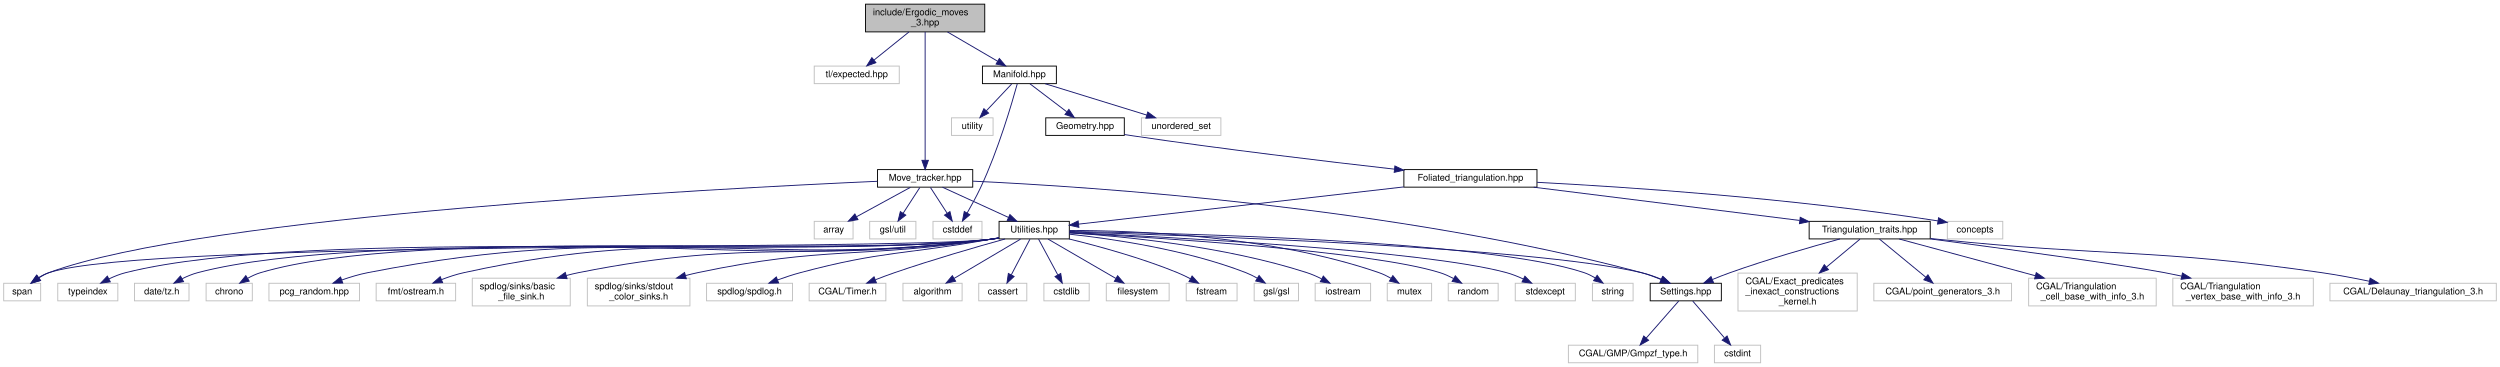
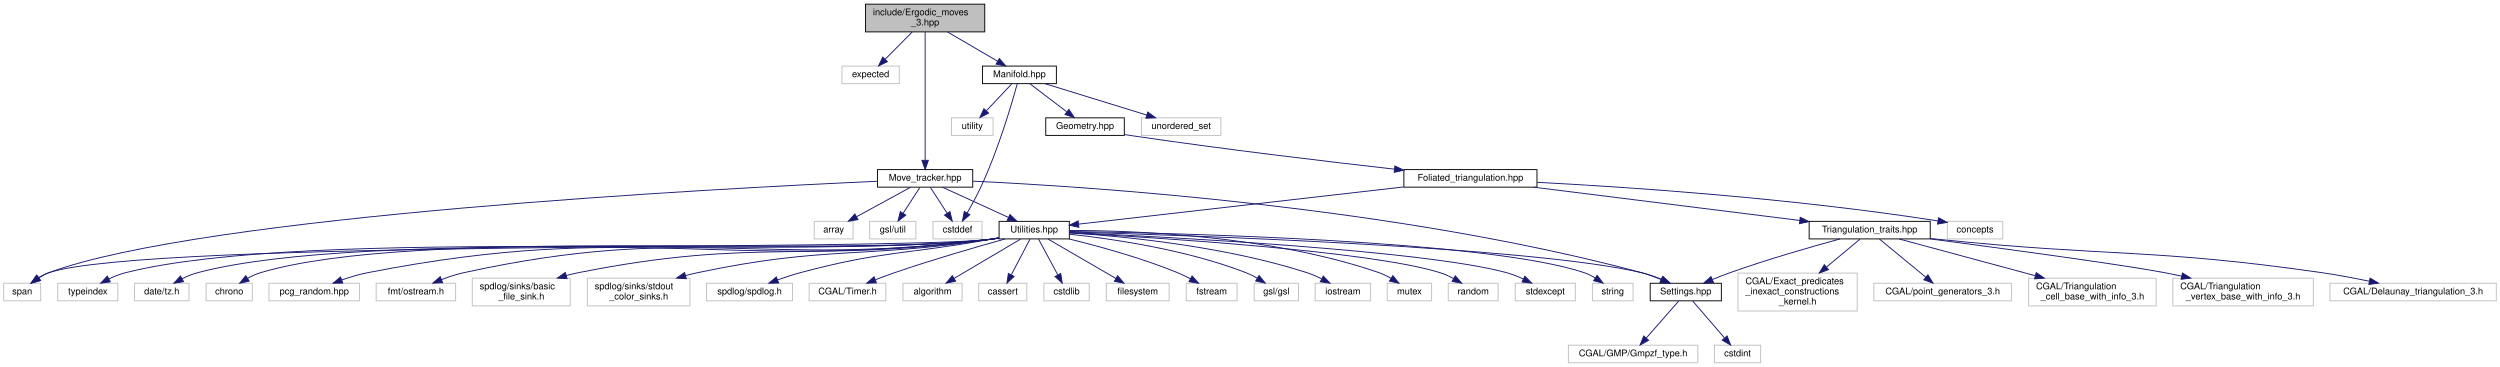
<svg xmlns="http://www.w3.org/2000/svg" xmlns:xlink="http://www.w3.org/1999/xlink" width="2705pt" height="397pt" viewBox="0.00 0.00 2705.00 397.00">
  <g id="graph0" class="graph" transform="scale(1 1) rotate(0) translate(4 393)">
    <polygon fill="white" stroke="transparent" points="-4,4 -4,-393 2701,-393 2701,4 -4,4" />
    <g id="node1" class="node">
      <g id="a_node1">
        <a xlink:title="Pachner moves on 2+1 dimensional foliated Delaunay triangulations.">
          <polygon fill="#bfbfbf" stroke="black" points="932.5,-358.5 932.5,-388.5 1061.5,-388.5 1061.5,-358.5 932.5,-358.5" />
          <text text-anchor="start" x="940.5" y="-376.5" font-family="Helvetica,sans-Serif" font-size="10.00">include/Ergodic_moves</text>
          <text text-anchor="middle" x="997" y="-365.5" font-family="Helvetica,sans-Serif" font-size="10.00">_3.hpp</text>
        </a>
      </g>
    </g>
    <g id="node2" class="node">
      <g id="a_node2">
        <a xlink:title=" ">
-           <polygon fill="white" stroke="#bfbfbf" points="877,-302.5 877,-321.5 969,-321.5 969,-302.5 877,-302.5" />
-           <text text-anchor="middle" x="923" y="-309.5" font-family="Helvetica,sans-Serif" font-size="10.00">tl/expected.hpp</text>
+           <polygon fill="white" stroke="#bfbfbf" points="907,-302.5 907,-321.5 969,-321.5 969,-302.5 907,-302.5" />
+           <text text-anchor="middle" x="938" y="-309.5" font-family="Helvetica,sans-Serif" font-size="10.00">expected</text>
        </a>
      </g>
    </g>
    <g id="edge1" class="edge">
-       <path fill="none" stroke="midnightblue" d="M979.46,-358.4C968.16,-349.31 953.46,-337.49 941.89,-328.19" />
-       <polygon fill="midnightblue" stroke="midnightblue" points="943.75,-325.2 933.77,-321.66 939.37,-330.65 943.75,-325.2" />
+       <path fill="none" stroke="midnightblue" d="M983.02,-358.4C974.27,-349.58 962.97,-338.18 953.88,-329.02" />
+       <polygon fill="midnightblue" stroke="midnightblue" points="956.11,-326.29 946.59,-321.66 951.14,-331.22 956.11,-326.29" />
    </g>
    <g id="node3" class="node">
      <g id="a_node3">
        <a xlink:href="_manifold_8hpp.html" target="_top" xlink:title="Data structures for manifolds.">
          <polygon fill="white" stroke="black" points="1059,-302.5 1059,-321.5 1139,-321.5 1139,-302.5 1059,-302.5" />
          <text text-anchor="middle" x="1099" y="-309.5" font-family="Helvetica,sans-Serif" font-size="10.00">Manifold.hpp</text>
        </a>
      </g>
    </g>
    <g id="edge2" class="edge">
      <path fill="none" stroke="midnightblue" d="M1021.17,-358.4C1037.52,-348.86 1059.01,-336.32 1075.27,-326.84" />
      <polygon fill="midnightblue" stroke="midnightblue" points="1077.28,-329.72 1084.16,-321.66 1073.76,-323.67 1077.28,-329.72" />
    </g>
    <g id="node41" class="node">
      <g id="a_node41">
        <a xlink:href="_move__tracker_8hpp.html" target="_top" xlink:title="Track ergodic moves.">
          <polygon fill="white" stroke="black" points="945.5,-190.5 945.5,-209.5 1048.5,-209.5 1048.5,-190.5 945.5,-190.5" />
          <text text-anchor="middle" x="997" y="-197.5" font-family="Helvetica,sans-Serif" font-size="10.00">Move_tracker.hpp</text>
        </a>
      </g>
    </g>
    <g id="edge41" class="edge">
      <path fill="none" stroke="midnightblue" d="M997,-358.47C997,-327.7 997,-254.33 997,-219.7" />
      <polygon fill="midnightblue" stroke="midnightblue" points="1000.5,-219.56 997,-209.56 993.5,-219.56 1000.5,-219.56" />
    </g>
    <g id="node4" class="node">
      <g id="a_node4">
        <a xlink:title=" ">
          <polygon fill="white" stroke="#bfbfbf" points="1005.5,-134.5 1005.5,-153.5 1058.5,-153.5 1058.5,-134.5 1005.5,-134.5" />
          <text text-anchor="middle" x="1032" y="-141.5" font-family="Helvetica,sans-Serif" font-size="10.00">cstddef</text>
        </a>
      </g>
    </g>
    <g id="edge3" class="edge">
      <path fill="none" stroke="midnightblue" d="M1096.66,-302.24C1091.08,-281.96 1076.07,-230.42 1057,-190 1052.62,-180.7 1047.13,-170.68 1042.41,-162.46" />
      <polygon fill="midnightblue" stroke="midnightblue" points="1045.41,-160.65 1037.34,-153.78 1039.36,-164.18 1045.41,-160.65" />
    </g>
    <g id="node5" class="node">
      <g id="a_node5">
        <a xlink:title=" ">
          <polygon fill="white" stroke="#bfbfbf" points="1231,-246.5 1231,-265.5 1317,-265.5 1317,-246.5 1231,-246.5" />
          <text text-anchor="middle" x="1274" y="-253.5" font-family="Helvetica,sans-Serif" font-size="10.00">unordered_set</text>
        </a>
      </g>
    </g>
    <g id="edge4" class="edge">
      <path fill="none" stroke="midnightblue" d="M1126.73,-302.44C1156.43,-293.28 1203.72,-278.69 1236.67,-268.52" />
      <polygon fill="midnightblue" stroke="midnightblue" points="1237.88,-271.81 1246.4,-265.52 1235.81,-265.12 1237.88,-271.81" />
    </g>
    <g id="node6" class="node">
      <g id="a_node6">
        <a xlink:title=" ">
          <polygon fill="white" stroke="#bfbfbf" points="1025.5,-246.5 1025.5,-265.5 1070.5,-265.5 1070.5,-246.5 1025.5,-246.5" />
          <text text-anchor="middle" x="1048" y="-253.5" font-family="Helvetica,sans-Serif" font-size="10.00">utility</text>
        </a>
      </g>
    </g>
    <g id="edge5" class="edge">
      <path fill="none" stroke="midnightblue" d="M1090.58,-302.08C1083.15,-294.22 1072.15,-282.57 1063.19,-273.08" />
      <polygon fill="midnightblue" stroke="midnightblue" points="1065.68,-270.62 1056.26,-265.75 1060.59,-275.42 1065.68,-270.62" />
    </g>
    <g id="node7" class="node">
      <g id="a_node7">
        <a xlink:href="_geometry_8hpp.html" target="_top" xlink:title="Geometric scalars of the Manifold used to calculate the Regge action.">
          <polygon fill="white" stroke="black" points="1127.5,-246.5 1127.5,-265.5 1212.5,-265.5 1212.5,-246.5 1127.5,-246.5" />
          <text text-anchor="middle" x="1170" y="-253.5" font-family="Helvetica,sans-Serif" font-size="10.00">Geometry.hpp</text>
        </a>
      </g>
    </g>
    <g id="edge6" class="edge">
      <path fill="none" stroke="midnightblue" d="M1110.41,-302.32C1121.11,-294.18 1137.34,-281.84 1150.16,-272.09" />
      <polygon fill="midnightblue" stroke="midnightblue" points="1152.54,-274.67 1158.39,-265.83 1148.31,-269.1 1152.54,-274.67" />
    </g>
    <g id="node8" class="node">
      <g id="a_node8">
        <a xlink:href="_foliated__triangulation_8hpp.html" target="_top" xlink:title="Create foliated spherical triangulations.">
          <polygon fill="white" stroke="black" points="1515,-190.5 1515,-209.5 1659,-209.5 1659,-190.5 1515,-190.5" />
          <text text-anchor="middle" x="1587" y="-197.5" font-family="Helvetica,sans-Serif" font-size="10.00">Foliated_triangulation.hpp</text>
        </a>
      </g>
    </g>
    <g id="edge7" class="edge">
      <path fill="none" stroke="midnightblue" d="M1212.54,-247.46C1215.74,-246.95 1218.92,-246.46 1222,-246 1318.82,-231.66 1430.56,-218.36 1504.64,-209.99" />
      <polygon fill="midnightblue" stroke="midnightblue" points="1505.29,-213.44 1514.83,-208.85 1504.51,-206.49 1505.29,-213.44" />
    </g>
    <g id="node9" class="node">
      <g id="a_node9">
        <a xlink:title=" ">
          <polygon fill="white" stroke="#bfbfbf" points="2103,-134.5 2103,-153.5 2163,-153.5 2163,-134.5 2103,-134.5" />
          <text text-anchor="middle" x="2133" y="-141.5" font-family="Helvetica,sans-Serif" font-size="10.00">concepts</text>
        </a>
      </g>
    </g>
    <g id="edge8" class="edge">
      <path fill="none" stroke="midnightblue" d="M1659.17,-195.74C1755.82,-190.67 1932.74,-178.95 2092.82,-153.98" />
      <polygon fill="midnightblue" stroke="midnightblue" points="2093.52,-157.41 2102.85,-152.39 2092.42,-150.5 2093.52,-157.41" />
    </g>
    <g id="node10" class="node">
      <g id="a_node10">
        <a xlink:href="_triangulation__traits_8hpp.html" target="_top" xlink:title="Traits class for particular uses of CGAL.">
          <polygon fill="white" stroke="black" points="1953.5,-134.5 1953.5,-153.5 2084.5,-153.5 2084.5,-134.5 1953.5,-134.5" />
          <text text-anchor="middle" x="2019" y="-141.5" font-family="Helvetica,sans-Serif" font-size="10.00">Triangulation_traits.hpp</text>
        </a>
      </g>
    </g>
    <g id="edge9" class="edge">
      <path fill="none" stroke="midnightblue" d="M1655.45,-190.44C1733.82,-180.65 1861.84,-164.65 1943.17,-154.48" />
      <polygon fill="midnightblue" stroke="midnightblue" points="1943.86,-157.92 1953.35,-153.21 1942.99,-150.97 1943.86,-157.92" />
    </g>
    <g id="node19" class="node">
      <g id="a_node19">
        <a xlink:href="_utilities_8hpp.html" target="_top" xlink:title="Utility functions.">
          <polygon fill="white" stroke="black" points="1077,-134.5 1077,-153.5 1153,-153.5 1153,-134.5 1077,-134.5" />
          <text text-anchor="middle" x="1115" y="-141.5" font-family="Helvetica,sans-Serif" font-size="10.00">Utilities.hpp</text>
        </a>
      </g>
    </g>
    <g id="edge18" class="edge">
      <path fill="none" stroke="midnightblue" d="M1514.8,-190.74C1417.35,-179.59 1246.37,-160.03 1163.18,-150.51" />
      <polygon fill="midnightblue" stroke="midnightblue" points="1163.34,-147.01 1153,-149.35 1162.54,-153.96 1163.34,-147.01" />
    </g>
    <g id="node11" class="node">
      <g id="a_node11">
        <a xlink:title=" ">
          <polygon fill="white" stroke="#bfbfbf" points="2517,-67.5 2517,-86.5 2697,-86.5 2697,-67.5 2517,-67.5" />
          <text text-anchor="middle" x="2607" y="-74.5" font-family="Helvetica,sans-Serif" font-size="10.00">CGAL/Delaunay_triangulation_3.h</text>
        </a>
      </g>
    </g>
    <g id="edge10" class="edge">
      <path fill="none" stroke="midnightblue" d="M2084.84,-134.98C2087.93,-134.64 2091,-134.31 2094,-134 2277.71,-114.99 2325.19,-124.33 2508,-98 2524.96,-95.56 2543.4,-92.07 2559.71,-88.68" />
      <polygon fill="midnightblue" stroke="midnightblue" points="2560.5,-92.09 2569.56,-86.6 2559.06,-85.24 2560.5,-92.09" />
    </g>
    <g id="node12" class="node">
      <g id="a_node12">
        <a xlink:title=" ">
          <polygon fill="white" stroke="#bfbfbf" points="1876.5,-56.5 1876.5,-97.5 2005.5,-97.5 2005.5,-56.5 1876.5,-56.5" />
          <text text-anchor="start" x="1884.5" y="-85.5" font-family="Helvetica,sans-Serif" font-size="10.00">CGAL/Exact_predicates</text>
          <text text-anchor="start" x="1884.5" y="-74.5" font-family="Helvetica,sans-Serif" font-size="10.00">_inexact_constructions</text>
          <text text-anchor="middle" x="1941" y="-63.5" font-family="Helvetica,sans-Serif" font-size="10.00">_kernel.h</text>
        </a>
      </g>
    </g>
    <g id="edge11" class="edge">
      <path fill="none" stroke="midnightblue" d="M2008.48,-134.23C1999.18,-126.49 1985.14,-114.78 1972.26,-104.05" />
      <polygon fill="midnightblue" stroke="midnightblue" points="1974.37,-101.26 1964.45,-97.54 1969.89,-106.63 1974.37,-101.26" />
    </g>
    <g id="node13" class="node">
      <g id="a_node13">
        <a xlink:title=" ">
          <polygon fill="white" stroke="#bfbfbf" points="2023.5,-67.5 2023.5,-86.5 2172.5,-86.5 2172.5,-67.5 2023.5,-67.5" />
          <text text-anchor="middle" x="2098" y="-74.5" font-family="Helvetica,sans-Serif" font-size="10.00">CGAL/point_generators_3.h</text>
        </a>
      </g>
    </g>
    <g id="edge12" class="edge">
      <path fill="none" stroke="midnightblue" d="M2029.65,-134.23C2042.45,-123.71 2064.12,-105.88 2079.63,-93.12" />
      <polygon fill="midnightblue" stroke="midnightblue" points="2082.02,-95.68 2087.51,-86.63 2077.57,-90.28 2082.02,-95.68" />
    </g>
    <g id="node14" class="node">
      <g id="a_node14">
        <a xlink:title=" ">
          <polygon fill="white" stroke="#bfbfbf" points="2191,-62 2191,-92 2329,-92 2329,-62 2191,-62" />
          <text text-anchor="start" x="2199" y="-80" font-family="Helvetica,sans-Serif" font-size="10.00">CGAL/Triangulation</text>
          <text text-anchor="middle" x="2260" y="-69" font-family="Helvetica,sans-Serif" font-size="10.00">_cell_base_with_info_3.h</text>
        </a>
      </g>
    </g>
    <g id="edge13" class="edge">
      <path fill="none" stroke="midnightblue" d="M2051,-134.37C2088.42,-124.28 2151.2,-107.34 2198.21,-94.66" />
      <polygon fill="midnightblue" stroke="midnightblue" points="2199.24,-98.01 2207.99,-92.03 2197.42,-91.25 2199.24,-98.01" />
    </g>
    <g id="node15" class="node">
      <g id="a_node15">
        <a xlink:title=" ">
          <polygon fill="white" stroke="#bfbfbf" points="2347,-62 2347,-92 2499,-92 2499,-62 2347,-62" />
          <text text-anchor="start" x="2355" y="-80" font-family="Helvetica,sans-Serif" font-size="10.00">CGAL/Triangulation</text>
          <text text-anchor="middle" x="2423" y="-69" font-family="Helvetica,sans-Serif" font-size="10.00">_vertex_base_with_info_3.h</text>
        </a>
      </g>
    </g>
    <g id="edge14" class="edge">
      <path fill="none" stroke="midnightblue" d="M2084.57,-134.47C2163.35,-124.09 2290.79,-106.86 2338,-98 2344.06,-96.86 2350.34,-95.58 2356.62,-94.23" />
      <polygon fill="midnightblue" stroke="midnightblue" points="2357.45,-97.63 2366.46,-92.06 2355.94,-90.8 2357.45,-97.63" />
    </g>
    <g id="node16" class="node">
      <g id="a_node16">
        <a xlink:href="_settings_8hpp.html" target="_top" xlink:title="Global integer and precision settings.">
          <polygon fill="white" stroke="black" points="1781.5,-67.5 1781.5,-86.5 1858.5,-86.5 1858.5,-67.5 1781.5,-67.5" />
          <text text-anchor="middle" x="1820" y="-74.5" font-family="Helvetica,sans-Serif" font-size="10.00">Settings.hpp</text>
        </a>
      </g>
    </g>
    <g id="edge15" class="edge">
      <path fill="none" stroke="midnightblue" d="M1986.87,-134.48C1956.08,-126.07 1908.46,-112.41 1868,-98 1861.75,-95.77 1855.13,-93.18 1848.87,-90.61" />
      <polygon fill="midnightblue" stroke="midnightblue" points="1850.01,-87.29 1839.44,-86.64 1847.3,-93.74 1850.01,-87.29" />
    </g>
    <g id="node17" class="node">
      <g id="a_node17">
        <a xlink:title=" ">
          <polygon fill="white" stroke="#bfbfbf" points="1693,-0.5 1693,-19.5 1833,-19.5 1833,-0.5 1693,-0.5" />
          <text text-anchor="middle" x="1763" y="-7.5" font-family="Helvetica,sans-Serif" font-size="10.00">CGAL/GMP/Gmpzf_type.h</text>
        </a>
      </g>
    </g>
    <g id="edge16" class="edge">
      <path fill="none" stroke="midnightblue" d="M1812.31,-67.23C1803.34,-57 1788.31,-39.86 1777.2,-27.19" />
      <polygon fill="midnightblue" stroke="midnightblue" points="1779.79,-24.84 1770.57,-19.63 1774.53,-29.45 1779.79,-24.84" />
    </g>
    <g id="node18" class="node">
      <g id="a_node18">
        <a xlink:title=" ">
          <polygon fill="white" stroke="#bfbfbf" points="1851,-0.5 1851,-19.5 1901,-19.5 1901,-0.5 1851,-0.5" />
          <text text-anchor="middle" x="1876" y="-7.5" font-family="Helvetica,sans-Serif" font-size="10.00">cstdint</text>
        </a>
      </g>
    </g>
    <g id="edge17" class="edge">
      <path fill="none" stroke="midnightblue" d="M1827.55,-67.23C1836.28,-57.1 1850.85,-40.19 1861.74,-27.56" />
      <polygon fill="midnightblue" stroke="midnightblue" points="1864.69,-29.49 1868.57,-19.63 1859.39,-24.92 1864.69,-29.49" />
    </g>
    <g id="edge40" class="edge">
      <path fill="none" stroke="midnightblue" d="M1153.06,-142.02C1274.71,-138.63 1653.07,-126.05 1772,-98 1779.2,-96.3 1786.71,-93.64 1793.6,-90.81" />
      <polygon fill="midnightblue" stroke="midnightblue" points="1795.38,-93.85 1803.13,-86.62 1792.56,-87.44 1795.38,-93.85" />
    </g>
    <g id="node20" class="node">
      <g id="a_node20">
        <a xlink:title=" ">
          <polygon fill="white" stroke="#bfbfbf" points="871.5,-67.5 871.5,-86.5 954.5,-86.5 954.5,-67.5 871.5,-67.5" />
          <text text-anchor="middle" x="913" y="-74.5" font-family="Helvetica,sans-Serif" font-size="10.00">CGAL/Timer.h</text>
        </a>
      </g>
    </g>
    <g id="edge19" class="edge">
      <path fill="none" stroke="midnightblue" d="M1083.52,-134.45C1052.81,-125.92 1004.86,-112.07 964,-98 957.23,-95.67 950.04,-92.98 943.25,-90.35" />
      <polygon fill="midnightblue" stroke="midnightblue" points="944.28,-86.99 933.7,-86.57 941.71,-93.5 944.28,-86.99" />
    </g>
    <g id="node21" class="node">
      <g id="a_node21">
        <a xlink:title=" ">
          <polygon fill="white" stroke="#bfbfbf" points="973,-67.5 973,-86.5 1037,-86.5 1037,-67.5 973,-67.5" />
          <text text-anchor="middle" x="1005" y="-74.5" font-family="Helvetica,sans-Serif" font-size="10.00">algorithm</text>
        </a>
      </g>
    </g>
    <g id="edge20" class="edge">
      <path fill="none" stroke="midnightblue" d="M1100.16,-134.23C1081.69,-123.32 1049.93,-104.55 1028.22,-91.72" />
      <polygon fill="midnightblue" stroke="midnightblue" points="1029.99,-88.7 1019.6,-86.63 1026.43,-94.73 1029.99,-88.7" />
    </g>
    <g id="node22" class="node">
      <g id="a_node22">
        <a xlink:title=" ">
          <polygon fill="white" stroke="#bfbfbf" points="1055,-67.5 1055,-86.5 1107,-86.5 1107,-67.5 1055,-67.5" />
          <text text-anchor="middle" x="1081" y="-74.5" font-family="Helvetica,sans-Serif" font-size="10.00">cassert</text>
        </a>
      </g>
    </g>
    <g id="edge21" class="edge">
      <path fill="none" stroke="midnightblue" d="M1110.41,-134.23C1105.27,-124.39 1096.78,-108.16 1090.24,-95.66" />
      <polygon fill="midnightblue" stroke="midnightblue" points="1093.25,-93.87 1085.51,-86.63 1087.05,-97.11 1093.25,-93.87" />
    </g>
    <g id="node23" class="node">
      <g id="a_node23">
        <a xlink:title=" ">
          <polygon fill="white" stroke="#bfbfbf" points="1125.5,-67.5 1125.5,-86.5 1174.5,-86.5 1174.5,-67.5 1125.5,-67.5" />
          <text text-anchor="middle" x="1150" y="-74.5" font-family="Helvetica,sans-Serif" font-size="10.00">cstdlib</text>
        </a>
      </g>
    </g>
    <g id="edge22" class="edge">
      <path fill="none" stroke="midnightblue" d="M1119.72,-134.23C1125.02,-124.39 1133.76,-108.16 1140.49,-95.66" />
      <polygon fill="midnightblue" stroke="midnightblue" points="1143.7,-97.09 1145.35,-86.63 1137.53,-93.77 1143.7,-97.09" />
    </g>
    <g id="node24" class="node">
      <g id="a_node24">
        <a xlink:title=" ">
          <polygon fill="white" stroke="#bfbfbf" points="1193,-67.5 1193,-86.5 1261,-86.5 1261,-67.5 1193,-67.5" />
          <text text-anchor="middle" x="1227" y="-74.5" font-family="Helvetica,sans-Serif" font-size="10.00">filesystem</text>
        </a>
      </g>
    </g>
    <g id="edge23" class="edge">
      <path fill="none" stroke="midnightblue" d="M1130.1,-134.23C1148.91,-123.32 1181.25,-104.55 1203.36,-91.72" />
      <polygon fill="midnightblue" stroke="midnightblue" points="1205.24,-94.67 1212.13,-86.63 1201.73,-88.62 1205.24,-94.67" />
    </g>
    <g id="node25" class="node">
      <g id="a_node25">
        <a xlink:title=" ">
          <polygon fill="white" stroke="#bfbfbf" points="1279.5,-67.5 1279.5,-86.5 1334.5,-86.5 1334.5,-67.5 1279.5,-67.5" />
          <text text-anchor="middle" x="1307" y="-74.5" font-family="Helvetica,sans-Serif" font-size="10.00">fstream</text>
        </a>
      </g>
    </g>
    <g id="edge24" class="edge">
      <path fill="none" stroke="midnightblue" d="M1152.71,-134.44C1184.58,-126.65 1231.11,-113.94 1270,-98 1274.65,-96.09 1279.48,-93.76 1284.05,-91.38" />
      <polygon fill="midnightblue" stroke="midnightblue" points="1285.84,-94.39 1292.94,-86.52 1282.48,-88.25 1285.84,-94.39" />
    </g>
    <g id="node26" class="node">
      <g id="a_node26">
        <a xlink:title=" ">
          <polygon fill="white" stroke="#bfbfbf" points="1353,-67.5 1353,-86.5 1401,-86.5 1401,-67.5 1353,-67.5" />
          <text text-anchor="middle" x="1377" y="-74.5" font-family="Helvetica,sans-Serif" font-size="10.00">gsl/gsl</text>
        </a>
      </g>
    </g>
    <g id="edge25" class="edge">
      <path fill="none" stroke="midnightblue" d="M1153.01,-139.64C1199.39,-134.62 1279.58,-122.95 1344,-98 1348.15,-96.39 1352.36,-94.28 1356.33,-92.02" />
      <polygon fill="midnightblue" stroke="midnightblue" points="1358.32,-94.91 1365,-86.68 1354.65,-88.95 1358.32,-94.91" />
    </g>
    <g id="node27" class="node">
      <g id="a_node27">
        <a xlink:title=" ">
          <polygon fill="white" stroke="#bfbfbf" points="1419,-67.5 1419,-86.5 1479,-86.5 1479,-67.5 1419,-67.5" />
          <text text-anchor="middle" x="1449" y="-74.5" font-family="Helvetica,sans-Serif" font-size="10.00">iostream</text>
        </a>
      </g>
    </g>
    <g id="edge26" class="edge">
      <path fill="none" stroke="midnightblue" d="M1153.15,-141.1C1210.25,-137.39 1320.77,-126.84 1410,-98 1415.29,-96.29 1420.75,-93.92 1425.83,-91.42" />
      <polygon fill="midnightblue" stroke="midnightblue" points="1427.82,-94.32 1435.03,-86.56 1424.55,-88.13 1427.82,-94.32" />
    </g>
    <g id="node28" class="node">
      <g id="a_node28">
        <a xlink:title=" ">
          <polygon fill="white" stroke="#bfbfbf" points="1497,-67.5 1497,-86.5 1545,-86.5 1545,-67.5 1497,-67.5" />
          <text text-anchor="middle" x="1521" y="-74.5" font-family="Helvetica,sans-Serif" font-size="10.00">mutex</text>
        </a>
      </g>
    </g>
    <g id="edge27" class="edge">
      <path fill="none" stroke="midnightblue" d="M1153.23,-143.63C1222.13,-143.64 1370.86,-138.45 1488,-98 1492.47,-96.46 1496.98,-94.25 1501.17,-91.85" />
      <polygon fill="midnightblue" stroke="midnightblue" points="1503.08,-94.79 1509.69,-86.51 1499.36,-88.86 1503.08,-94.79" />
    </g>
    <g id="node29" class="node">
      <g id="a_node29">
        <a xlink:title=" ">
          <polygon fill="white" stroke="#bfbfbf" points="1563,-67.5 1563,-86.5 1617,-86.5 1617,-67.5 1563,-67.5" />
          <text text-anchor="middle" x="1590" y="-74.5" font-family="Helvetica,sans-Serif" font-size="10.00">random</text>
        </a>
      </g>
    </g>
    <g id="edge28" class="edge">
      <path fill="none" stroke="midnightblue" d="M1153.09,-141.07C1245.52,-136.06 1479.54,-121.41 1554,-98 1558.94,-96.45 1563.97,-94.17 1568.64,-91.71" />
      <polygon fill="midnightblue" stroke="midnightblue" points="1570.66,-94.58 1577.57,-86.55 1567.16,-88.52 1570.66,-94.58" />
    </g>
    <g id="node30" class="node">
      <g id="a_node30">
        <a xlink:title=" ">
          <polygon fill="white" stroke="#bfbfbf" points="0,-67.5 0,-86.5 40,-86.5 40,-67.5 0,-67.5" />
          <text text-anchor="middle" x="20" y="-74.5" font-family="Helvetica,sans-Serif" font-size="10.00">span</text>
        </a>
      </g>
    </g>
    <g id="edge29" class="edge">
      <path fill="none" stroke="midnightblue" d="M1076.83,-135.31C1073.51,-134.8 1070.2,-134.35 1067,-134 954.51,-121.54 156.45,-133.55 49,-98 45.06,-96.7 41.18,-94.68 37.59,-92.42" />
      <polygon fill="midnightblue" stroke="midnightblue" points="39.6,-89.56 29.44,-86.57 35.52,-95.24 39.6,-89.56" />
    </g>
    <g id="node31" class="node">
      <g id="a_node31">
        <a xlink:title=" ">
          <polygon fill="white" stroke="#bfbfbf" points="1635.5,-67.5 1635.5,-86.5 1700.5,-86.5 1700.5,-67.5 1635.5,-67.5" />
          <text text-anchor="middle" x="1668" y="-74.5" font-family="Helvetica,sans-Serif" font-size="10.00">stdexcept</text>
        </a>
      </g>
    </g>
    <g id="edge30" class="edge">
      <path fill="none" stroke="midnightblue" d="M1153.1,-141.4C1255.83,-136.81 1536.75,-122.33 1626,-98 1632.09,-96.34 1638.38,-93.83 1644.17,-91.14" />
      <polygon fill="midnightblue" stroke="midnightblue" points="1645.95,-94.17 1653.34,-86.57 1642.83,-87.9 1645.95,-94.17" />
    </g>
    <g id="node32" class="node">
      <g id="a_node32">
        <a xlink:title=" ">
          <polygon fill="white" stroke="#bfbfbf" points="1719,-67.5 1719,-86.5 1763,-86.5 1763,-67.5 1719,-67.5" />
          <text text-anchor="middle" x="1741" y="-74.5" font-family="Helvetica,sans-Serif" font-size="10.00">string</text>
        </a>
      </g>
    </g>
    <g id="edge31" class="edge">
      <path fill="none" stroke="midnightblue" d="M1153.27,-142.56C1267.78,-140.85 1606.16,-132.9 1710,-98 1714.05,-96.64 1718.1,-94.63 1721.86,-92.4" />
      <polygon fill="midnightblue" stroke="midnightblue" points="1724.11,-95.11 1730.5,-86.66 1720.23,-89.28 1724.11,-95.11" />
    </g>
    <g id="node33" class="node">
      <g id="a_node33">
        <a xlink:title=" ">
          <polygon fill="white" stroke="#bfbfbf" points="58.5,-67.5 58.5,-86.5 123.5,-86.5 123.5,-67.5 58.5,-67.5" />
          <text text-anchor="middle" x="91" y="-74.5" font-family="Helvetica,sans-Serif" font-size="10.00">typeindex</text>
        </a>
      </g>
    </g>
    <g id="edge32" class="edge">
      <path fill="none" stroke="midnightblue" d="M1076.82,-135.32C1073.51,-134.81 1070.2,-134.36 1067,-134 860.37,-110.78 333.66,-148.67 132,-98 125.9,-96.47 119.64,-93.96 113.9,-91.23" />
      <polygon fill="midnightblue" stroke="midnightblue" points="115.35,-88.04 104.86,-86.56 112.14,-94.26 115.35,-88.04" />
    </g>
    <g id="node34" class="node">
      <g id="a_node34">
        <a xlink:title=" ">
          <polygon fill="white" stroke="#bfbfbf" points="141.5,-67.5 141.5,-86.5 200.5,-86.5 200.5,-67.5 141.5,-67.5" />
          <text text-anchor="middle" x="171" y="-74.5" font-family="Helvetica,sans-Serif" font-size="10.00">date/tz.h</text>
        </a>
      </g>
    </g>
    <g id="edge33" class="edge">
      <path fill="none" stroke="midnightblue" d="M1076.82,-135.33C1073.51,-134.82 1070.2,-134.37 1067,-134 877.62,-112.38 394.31,-146.62 210,-98 204.3,-96.5 198.47,-94.07 193.12,-91.42" />
      <polygon fill="midnightblue" stroke="midnightblue" points="194.6,-88.23 184.14,-86.55 191.26,-94.39 194.6,-88.23" />
    </g>
    <g id="node35" class="node">
      <g id="a_node35">
        <a xlink:title=" ">
          <polygon fill="white" stroke="#bfbfbf" points="219,-67.5 219,-86.5 269,-86.5 269,-67.5 219,-67.5" />
          <text text-anchor="middle" x="244" y="-74.5" font-family="Helvetica,sans-Serif" font-size="10.00">chrono</text>
        </a>
      </g>
    </g>
    <g id="edge34" class="edge">
      <path fill="none" stroke="midnightblue" d="M1076.82,-135.34C1073.51,-134.83 1070.2,-134.37 1067,-134 892.65,-113.78 446.25,-147.96 278,-98 273.17,-96.56 268.3,-94.3 263.82,-91.8" />
      <polygon fill="midnightblue" stroke="midnightblue" points="265.65,-88.82 255.3,-86.54 261.97,-94.77 265.65,-88.82" />
    </g>
    <g id="node36" class="node">
      <g id="a_node36">
        <a xlink:title=" ">
          <polygon fill="white" stroke="#bfbfbf" points="287,-67.5 287,-86.5 385,-86.5 385,-67.5 287,-67.5" />
          <text text-anchor="middle" x="336" y="-74.5" font-family="Helvetica,sans-Serif" font-size="10.00">pcg_random.hpp</text>
        </a>
      </g>
    </g>
    <g id="edge35" class="edge">
      <path fill="none" stroke="midnightblue" d="M1076.82,-135.37C1073.51,-134.85 1070.2,-134.38 1067,-134 769.59,-98.32 687.99,-155.38 394,-98 384.66,-96.18 374.77,-93.19 365.86,-90.07" />
      <polygon fill="midnightblue" stroke="midnightblue" points="366.88,-86.72 356.29,-86.55 364.46,-93.29 366.88,-86.72" />
    </g>
    <g id="node37" class="node">
      <g id="a_node37">
        <a xlink:title=" ">
          <polygon fill="white" stroke="#bfbfbf" points="403,-67.5 403,-86.5 489,-86.5 489,-67.5 403,-67.5" />
          <text text-anchor="middle" x="446" y="-74.5" font-family="Helvetica,sans-Serif" font-size="10.00">fmt/ostream.h</text>
        </a>
      </g>
    </g>
    <g id="edge36" class="edge">
      <path fill="none" stroke="midnightblue" d="M1076.81,-135.4C1073.5,-134.88 1070.2,-134.4 1067,-134 815.56,-102.59 745.55,-152.11 498,-98 489.89,-96.23 481.38,-93.4 473.65,-90.42" />
      <polygon fill="midnightblue" stroke="midnightblue" points="474.93,-87.16 464.35,-86.63 472.29,-93.65 474.93,-87.16" />
    </g>
    <g id="node38" class="node">
      <g id="a_node38">
        <a xlink:title=" ">
          <polygon fill="white" stroke="#bfbfbf" points="507,-62 507,-92 613,-92 613,-62 507,-62" />
          <text text-anchor="start" x="515" y="-80" font-family="Helvetica,sans-Serif" font-size="10.00">spdlog/sinks/basic</text>
          <text text-anchor="middle" x="560" y="-69" font-family="Helvetica,sans-Serif" font-size="10.00">_file_sink.h</text>
        </a>
      </g>
    </g>
    <g id="edge37" class="edge">
      <path fill="none" stroke="midnightblue" d="M1076.81,-135.47C1073.5,-134.93 1070.19,-134.43 1067,-134 870.33,-107.68 816.61,-136.72 622,-98 617.64,-97.13 613.16,-96.06 608.69,-94.87" />
      <polygon fill="midnightblue" stroke="midnightblue" points="609.57,-91.48 599,-92.09 607.65,-98.21 609.57,-91.48" />
    </g>
    <g id="node39" class="node">
      <g id="a_node39">
        <a xlink:title=" ">
          <polygon fill="white" stroke="#bfbfbf" points="631.5,-62 631.5,-92 742.5,-92 742.5,-62 631.5,-62" />
          <text text-anchor="start" x="639.5" y="-80" font-family="Helvetica,sans-Serif" font-size="10.00">spdlog/sinks/stdout</text>
          <text text-anchor="middle" x="687" y="-69" font-family="Helvetica,sans-Serif" font-size="10.00">_color_sinks.h</text>
        </a>
      </g>
    </g>
    <g id="edge38" class="edge">
      <path fill="none" stroke="midnightblue" d="M1076.79,-135.58C1073.48,-135.02 1070.19,-134.48 1067,-134 927.22,-112.96 889.3,-127.21 751,-98 746.65,-97.08 742.18,-95.99 737.72,-94.81" />
      <polygon fill="midnightblue" stroke="midnightblue" points="738.58,-91.41 728.01,-92.07 736.69,-98.15 738.58,-91.41" />
    </g>
    <g id="node40" class="node">
      <g id="a_node40">
        <a xlink:title=" ">
          <polygon fill="white" stroke="#bfbfbf" points="760.5,-67.5 760.5,-86.5 853.5,-86.5 853.5,-67.5 760.5,-67.5" />
          <text text-anchor="middle" x="807" y="-74.5" font-family="Helvetica,sans-Serif" font-size="10.00">spdlog/spdlog.h</text>
        </a>
      </g>
    </g>
    <g id="edge39" class="edge">
      <path fill="none" stroke="midnightblue" d="M1076.76,-135.79C1073.46,-135.18 1070.17,-134.58 1067,-134 975.98,-117.48 951.37,-121.9 862,-98 853.93,-95.84 845.36,-93 837.45,-90.15" />
      <polygon fill="midnightblue" stroke="midnightblue" points="838.47,-86.79 827.88,-86.57 836.02,-93.35 838.47,-86.79" />
    </g>
    <g id="edge43" class="edge">
      <path fill="none" stroke="midnightblue" d="M1002.78,-190.08C1007.67,-182.53 1014.83,-171.49 1020.83,-162.23" />
      <polygon fill="midnightblue" stroke="midnightblue" points="1023.83,-164.05 1026.33,-153.75 1017.95,-160.24 1023.83,-164.05" />
    </g>
    <g id="edge46" class="edge">
      <path fill="none" stroke="midnightblue" d="M1048.69,-196.99C1174.53,-191.07 1505.97,-169.39 1772,-98 1779.03,-96.11 1786.39,-93.43 1793.18,-90.64" />
      <polygon fill="midnightblue" stroke="midnightblue" points="1794.83,-93.74 1802.61,-86.56 1792.04,-87.32 1794.83,-93.74" />
    </g>
    <g id="edge47" class="edge">
      <path fill="none" stroke="midnightblue" d="M1015.7,-190.44C1034.94,-181.64 1065.15,-167.81 1087.2,-157.72" />
      <polygon fill="midnightblue" stroke="midnightblue" points="1088.75,-160.86 1096.39,-153.52 1085.84,-154.5 1088.75,-160.86" />
    </g>
    <g id="edge45" class="edge">
      <path fill="none" stroke="midnightblue" d="M945.28,-196.84C772.39,-189.11 216.03,-159.91 49,-98 45.28,-96.62 41.59,-94.66 38.15,-92.5" />
      <polygon fill="midnightblue" stroke="midnightblue" points="39.95,-89.49 29.77,-86.57 35.91,-95.2 39.95,-89.49" />
    </g>
    <g id="node42" class="node">
      <g id="a_node42">
        <a xlink:title=" ">
          <polygon fill="white" stroke="#bfbfbf" points="877,-134.5 877,-153.5 919,-153.5 919,-134.5 877,-134.5" />
          <text text-anchor="middle" x="898" y="-141.5" font-family="Helvetica,sans-Serif" font-size="10.00">array</text>
        </a>
      </g>
    </g>
    <g id="edge42" class="edge">
      <path fill="none" stroke="midnightblue" d="M981.09,-190.32C965.36,-181.74 941.06,-168.49 922.79,-158.52" />
      <polygon fill="midnightblue" stroke="midnightblue" points="924.32,-155.37 913.87,-153.65 920.97,-161.52 924.32,-155.37" />
    </g>
    <g id="node43" class="node">
      <g id="a_node43">
        <a xlink:title=" ">
          <polygon fill="white" stroke="#bfbfbf" points="937,-134.5 937,-153.5 987,-153.5 987,-134.5 937,-134.5" />
          <text text-anchor="middle" x="962" y="-141.5" font-family="Helvetica,sans-Serif" font-size="10.00">gsl/util</text>
        </a>
      </g>
    </g>
    <g id="edge44" class="edge">
      <path fill="none" stroke="midnightblue" d="M991.22,-190.08C986.33,-182.53 979.17,-171.49 973.17,-162.23" />
      <polygon fill="midnightblue" stroke="midnightblue" points="976.05,-160.24 967.67,-153.75 970.17,-164.05 976.05,-160.24" />
    </g>
  </g>
</svg>
